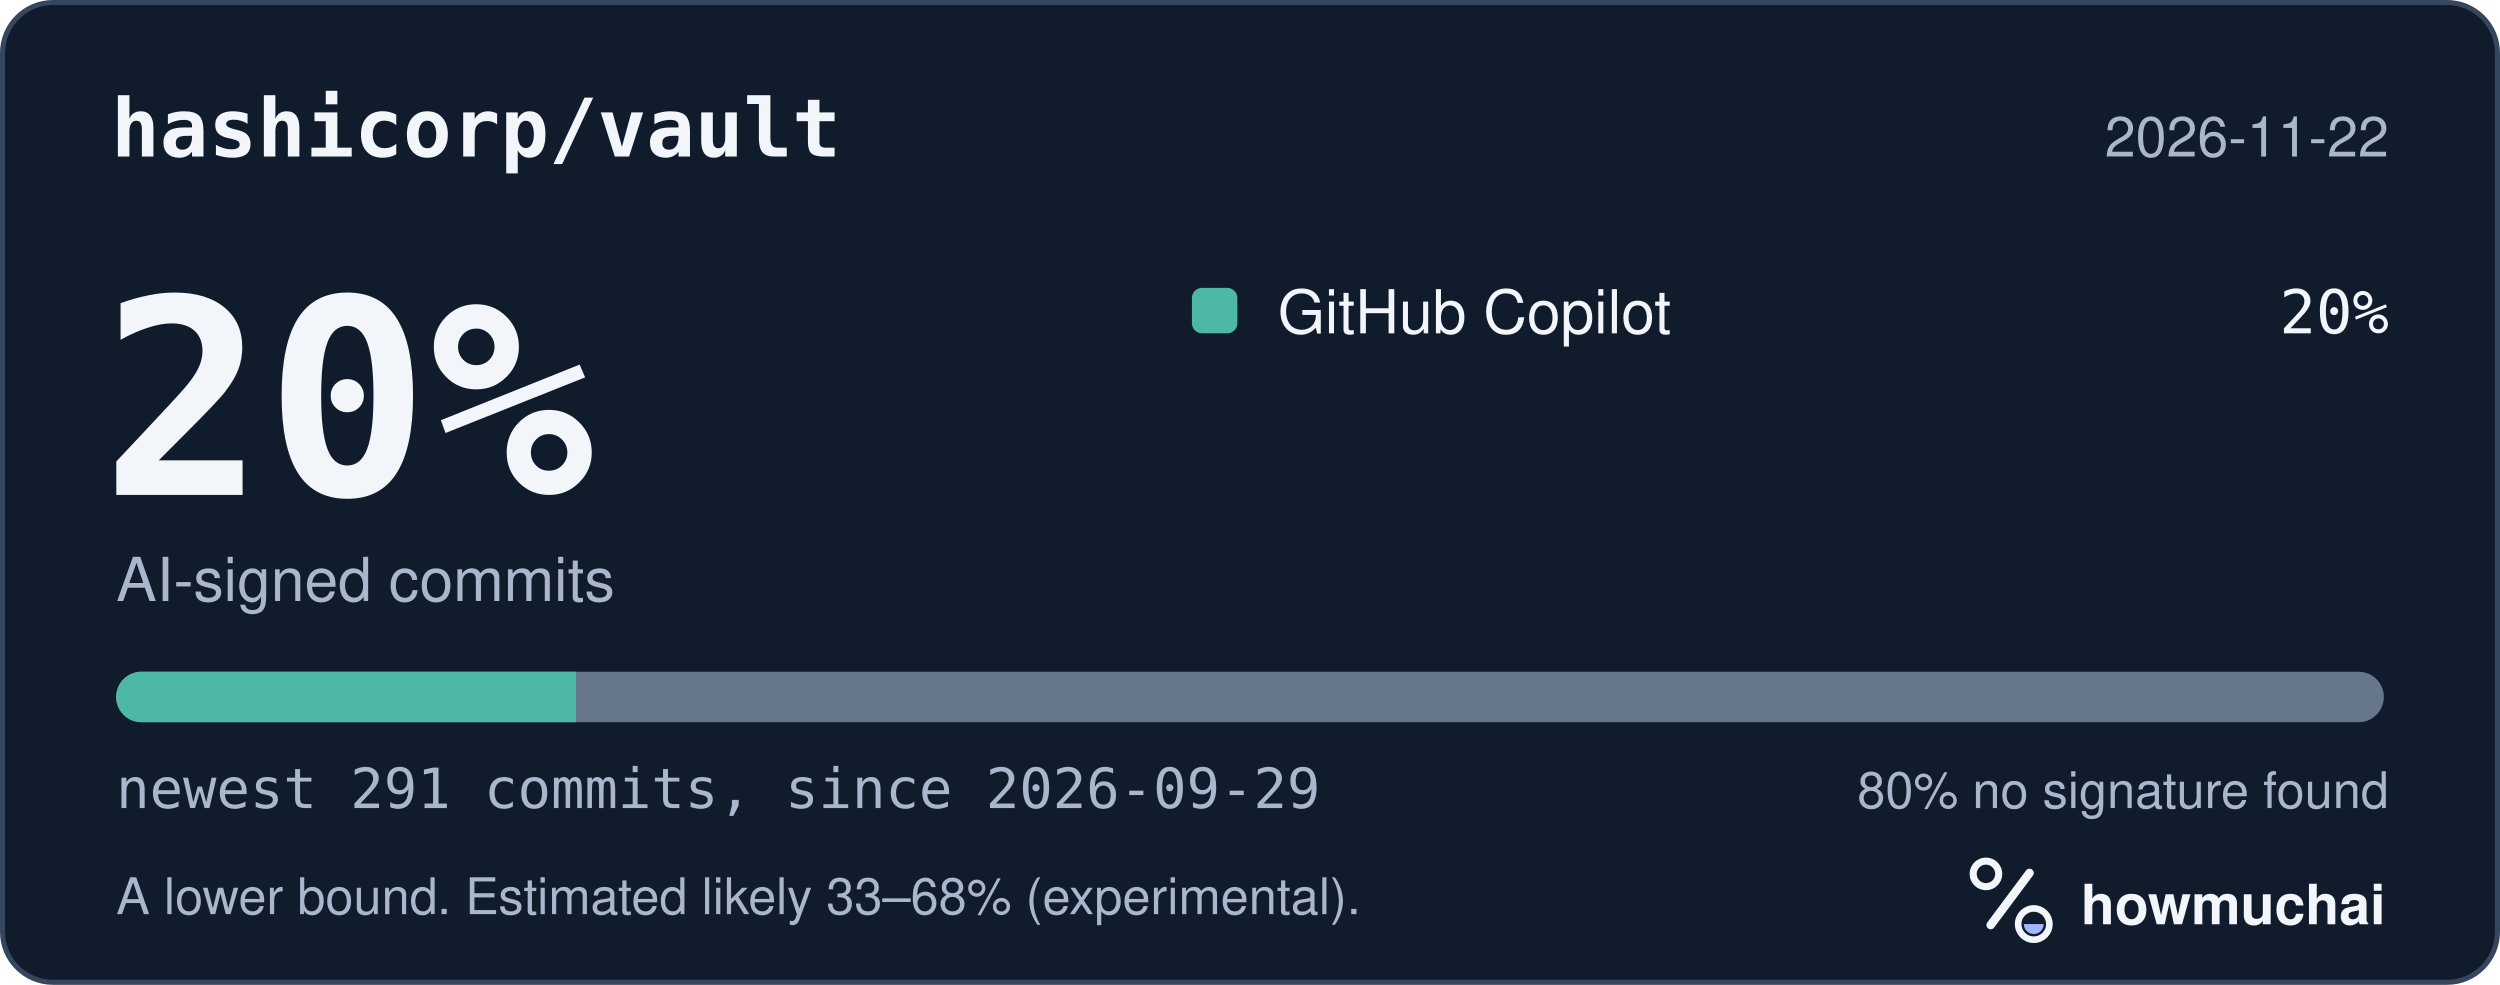
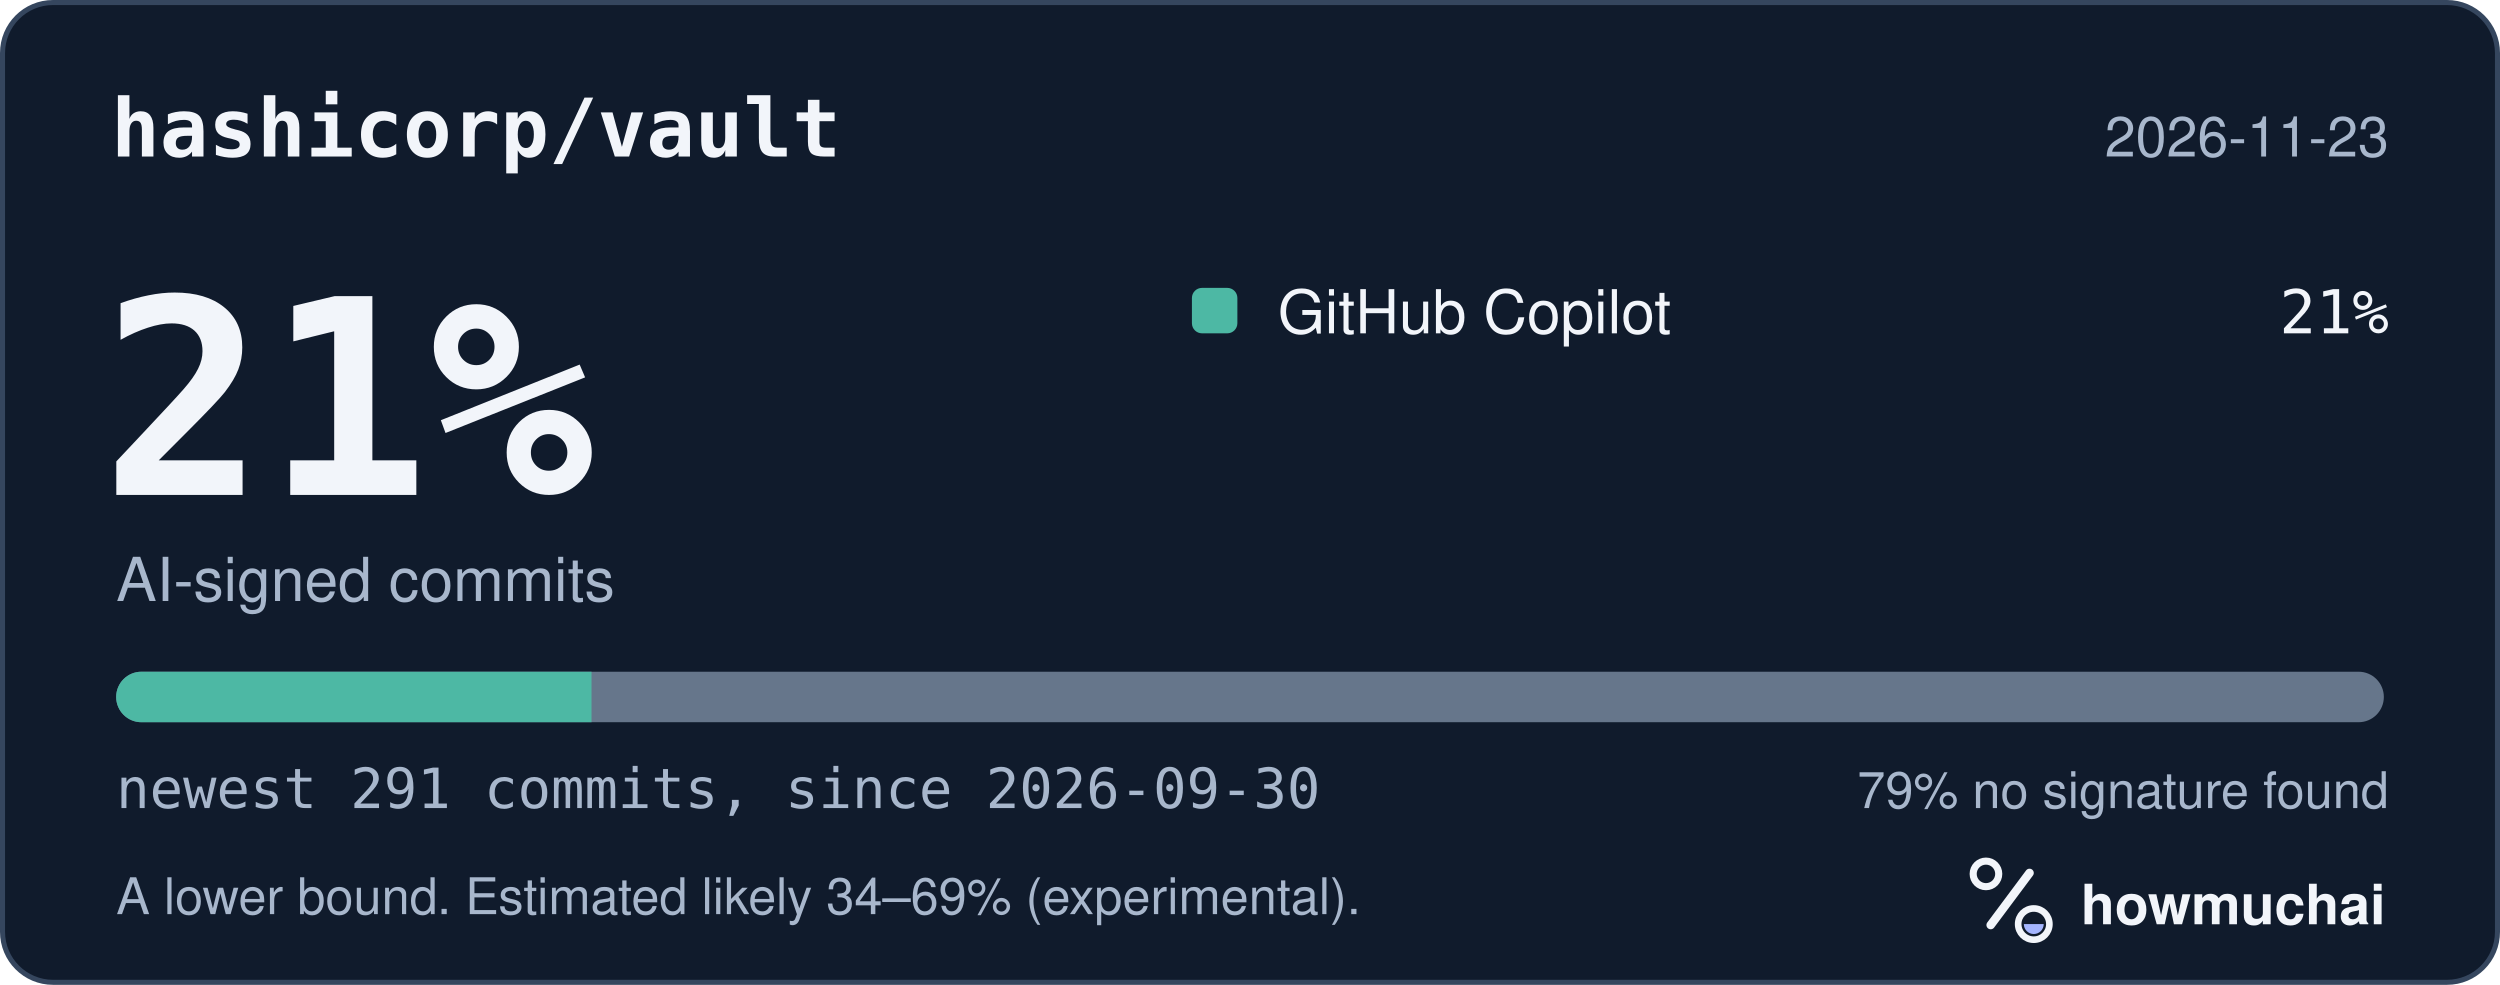
<svg xmlns="http://www.w3.org/2000/svg" width="495" height="195" viewBox="0 0 495 195" role="img" aria-labelledby="hm-t hm-d">
  <rect x="0.5" y="0.5" width="494" height="194" rx="10" fill="#101B2C" stroke="#35465E" />
  <text x="22" y="31" fill="#F2F5FA" font-family="ui-monospace, SF Mono, Menlo, Consolas, IBM Plex Mono, monospace" font-size="16" font-weight="600">hashicorp/vault</text>
-   <text x="473" y="31" fill="#A8B7CC" font-family="-apple-system, BlinkMacSystemFont, Segoe UI, Helvetica, Arial, Fira Sans, sans-serif" font-size="11" text-anchor="end">2026-11-22</text>
-   <text x="20" y="98" fill="#F2F5FA" font-family="ui-monospace, SF Mono, Menlo, Consolas, IBM Plex Mono, monospace" font-size="54" font-weight="700">20%</text>
+   <text x="473" y="31" fill="#A8B7CC" font-family="-apple-system, BlinkMacSystemFont, Segoe UI, Helvetica, Arial, Fira Sans, sans-serif" font-size="11" text-anchor="end">2026-11-23</text>
+   <text x="20" y="98" fill="#F2F5FA" font-family="ui-monospace, SF Mono, Menlo, Consolas, IBM Plex Mono, monospace" font-size="54" font-weight="700">21%</text>
  <text x="23" y="119" fill="#A8B7CC" font-family="-apple-system, BlinkMacSystemFont, Segoe UI, Helvetica, Arial, Fira Sans, sans-serif" font-size="12">AI-signed commits</text>
  <rect x="236" y="57" width="9" height="9" rx="2" fill="#4DB8A4" />
  <text x="253" y="66" fill="#F2F5FA" font-family="-apple-system, BlinkMacSystemFont, Segoe UI, Helvetica, Arial, Fira Sans, sans-serif" font-size="12">GitHub Copilot</text>
-   <text x="473" y="66" fill="#F2F5FA" font-family="ui-monospace, SF Mono, Menlo, Consolas, IBM Plex Mono, monospace" font-size="12" text-anchor="end">20%</text>
+   <text x="473" y="66" fill="#F2F5FA" font-family="ui-monospace, SF Mono, Menlo, Consolas, IBM Plex Mono, monospace" font-size="12" text-anchor="end">21%</text>
  <defs>
    <clipPath id="hm-bar">
      <rect x="23" y="133" width="449" height="10" rx="5" />
    </clipPath>
  </defs>
  <rect x="23" y="133" width="449" height="10" rx="5" fill="#66768B" />
  <g clip-path="url(#hm-bar)">
-     <rect x="23.00" y="133" width="91.03" height="10" fill="#4DB8A4" />
+     <rect x="23.00" y="133" width="94.12" height="10" fill="#4DB8A4" />
  </g>
-   <text x="23" y="160" fill="#A8B7CC" font-family="ui-monospace, SF Mono, Menlo, Consolas, IBM Plex Mono, monospace" font-size="11">newest 291 commits, since 2026-09-29</text>
-   <text x="473" y="160" fill="#A8B7CC" font-family="-apple-system, BlinkMacSystemFont, Segoe UI, Helvetica, Arial, Fira Sans, sans-serif" font-size="10" text-anchor="end">80% no signature found</text>
-   <text x="23" y="181" fill="#A8B7CC" font-family="-apple-system, BlinkMacSystemFont, Segoe UI, Helvetica, Arial, Fira Sans, sans-serif" font-size="10">A lower bound. Estimated likely 33–68% (experimental).</text>
+   <text x="23" y="160" fill="#A8B7CC" font-family="ui-monospace, SF Mono, Menlo, Consolas, IBM Plex Mono, monospace" font-size="11">newest 291 commits, since 2026-09-30</text>
+   <text x="473" y="160" fill="#A8B7CC" font-family="-apple-system, BlinkMacSystemFont, Segoe UI, Helvetica, Arial, Fira Sans, sans-serif" font-size="10" text-anchor="end">79% no signature found</text>
+   <text x="23" y="181" fill="#A8B7CC" font-family="-apple-system, BlinkMacSystemFont, Segoe UI, Helvetica, Arial, Fira Sans, sans-serif" font-size="10">A lower bound. Estimated likely 34–69% (experimental).</text>
  <g transform="translate(386 166) scale(0.046875)">
    <circle cx="154" cy="150" r="54" fill="none" stroke="#F2F5FA" stroke-width="30" />
    <path d="M174 366 338 146" fill="none" stroke="#F2F5FA" stroke-width="36" stroke-linecap="round" />
    <circle cx="356" cy="362" r="66" fill="none" stroke="#F2F5FA" stroke-width="28" />
    <path d="M314 362a42 42 0 0 0 84 0Z" fill="#A4B5FF" />
  </g>
  <text x="412" y="183" fill="#F2F5FA" font-family="-apple-system, BlinkMacSystemFont, Segoe UI, Helvetica, Arial, Fira Sans, sans-serif" font-size="11" font-weight="650">howmuchai</text>
</svg>
